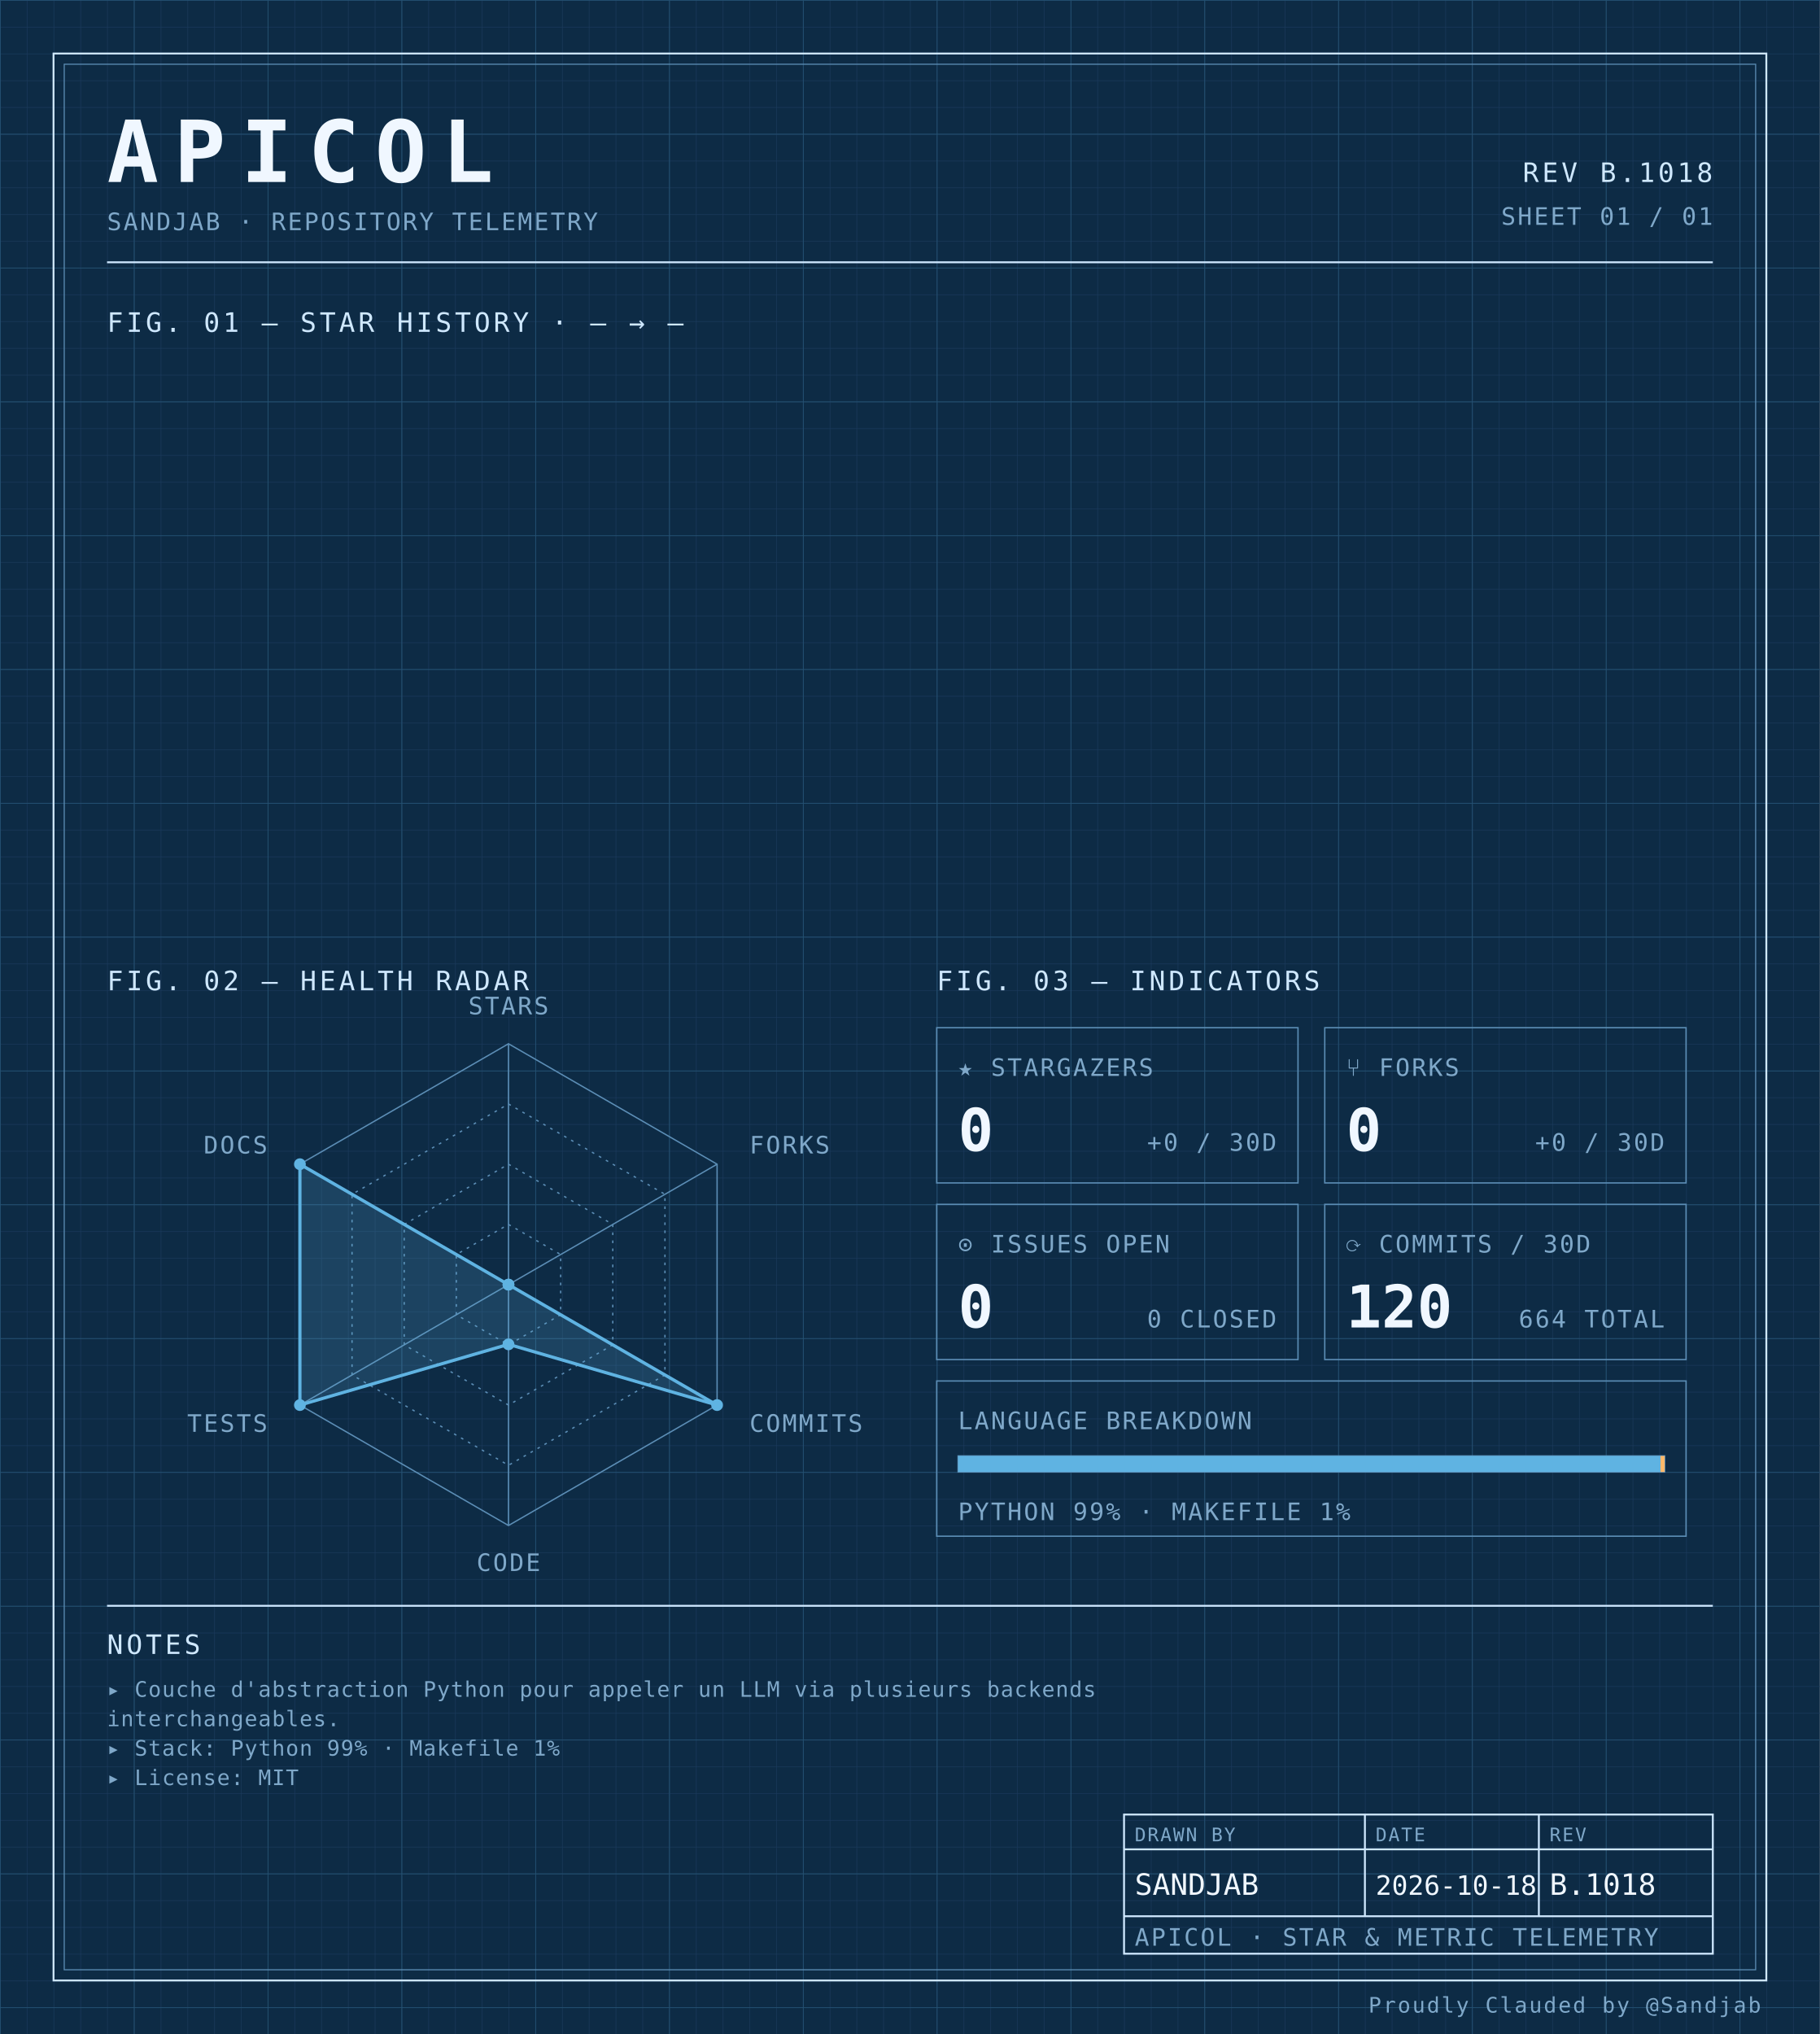
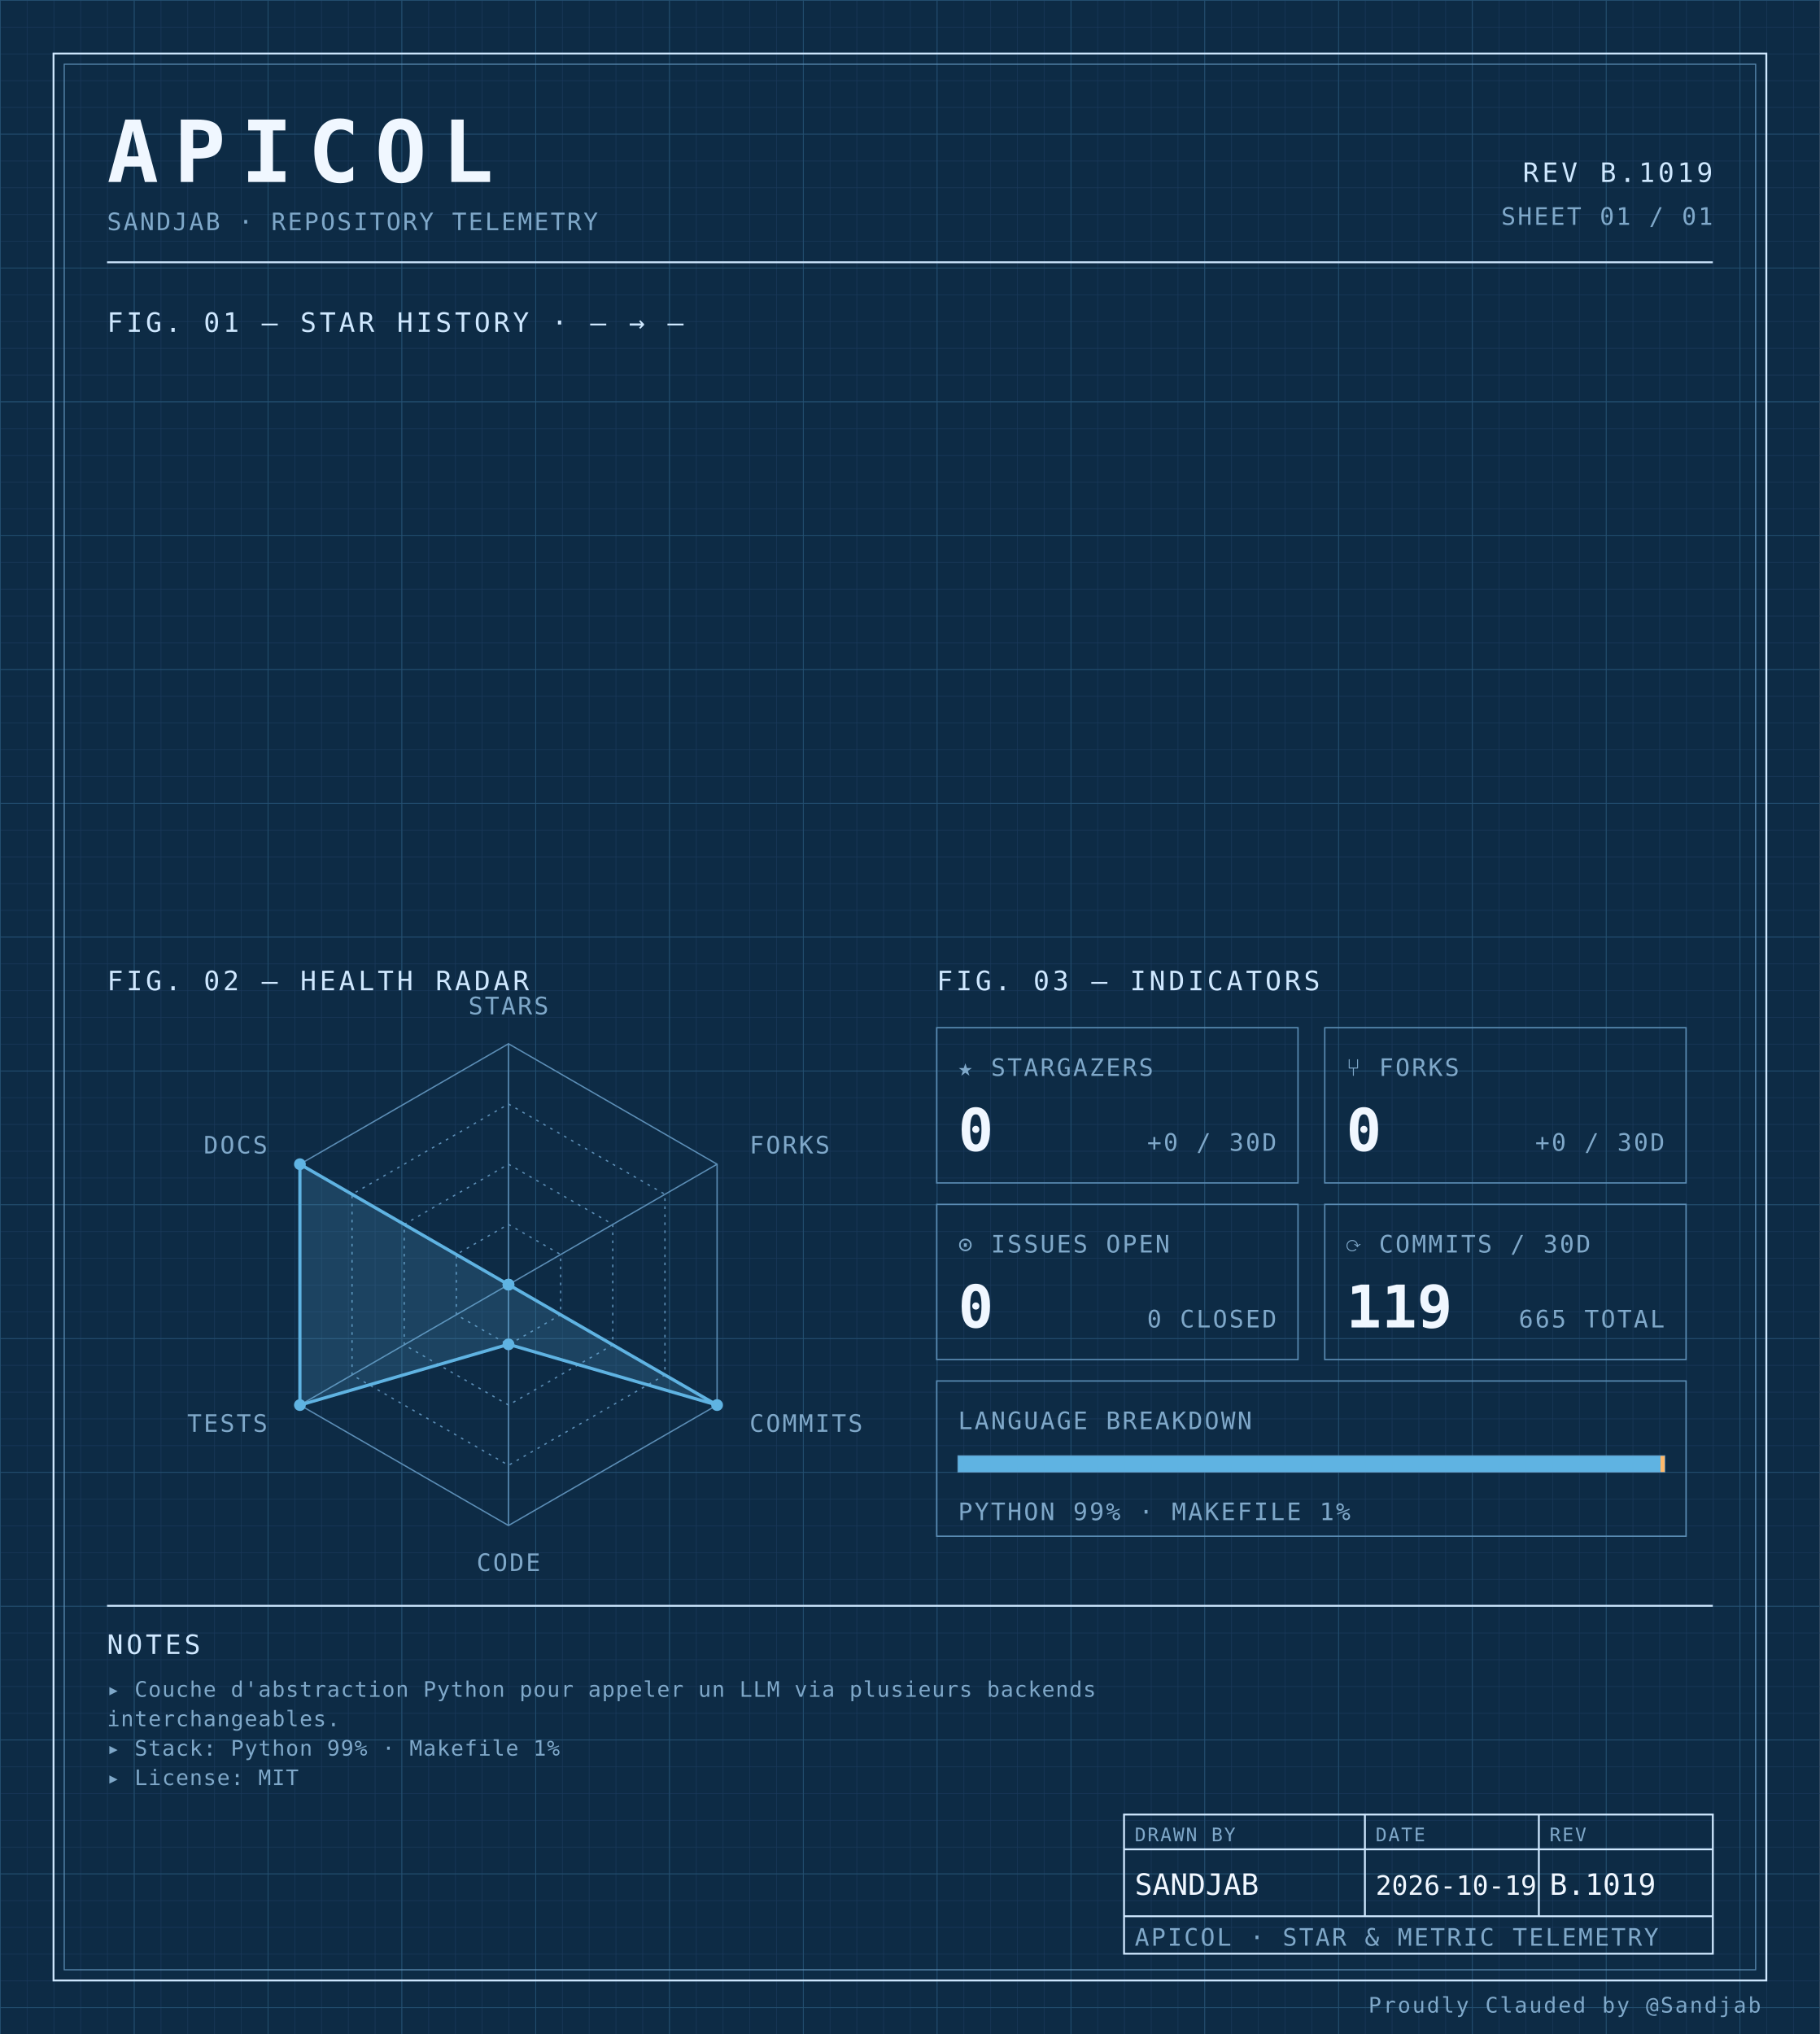
<svg xmlns="http://www.w3.org/2000/svg" width="100%" viewBox="0 0 680 760" role="img">
  <defs>
    <pattern id="grid-fine" width="10" height="10" patternUnits="userSpaceOnUse">
      <path d="M10 0H0V10" fill="none" stroke="#1a3a5c" stroke-width="0.4" />
    </pattern>
    <pattern id="grid-major" width="50" height="50" patternUnits="userSpaceOnUse">
      <path d="M50 0H0V50" fill="none" stroke="#245273" stroke-width="0.5" />
    </pattern>
  </defs>
  <rect x="0" y="0" width="680" height="760" fill="#0d2b45" />
  <rect x="0" y="0" width="680" height="760" fill="url(#grid-fine)" />
  <rect x="0" y="0" width="680" height="760" fill="url(#grid-major)" />
  <rect x="20" y="20" width="640" height="720" fill="none" stroke="#cfe8ff" stroke-width="0.7" />
  <rect x="24" y="24" width="632" height="712" fill="none" stroke="#5b8db5" stroke-width="0.4" />
  <text x="40" y="68" font-family="ui-monospace, 'SF Mono', 'JetBrains Mono', 'Cascadia Code', Consolas, monospace" font-size="32" font-weight="700" fill="#f0f7ff" text-anchor="start" letter-spacing="0.18em">APICOL</text>
  <text x="40" y="86" font-family="ui-monospace, 'SF Mono', 'JetBrains Mono', 'Cascadia Code', Consolas, monospace" font-size="9" font-weight="400" fill="#7fa8c9" text-anchor="start" letter-spacing="0.08em">SANDJAB · REPOSITORY TELEMETRY</text>
-   <text x="640" y="68" font-family="ui-monospace, 'SF Mono', 'JetBrains Mono', 'Cascadia Code', Consolas, monospace" font-size="10" font-weight="400" fill="#cfe8ff" text-anchor="end" letter-spacing="0.12em">REV B.1018</text>
+   <text x="640" y="68" font-family="ui-monospace, 'SF Mono', 'JetBrains Mono', 'Cascadia Code', Consolas, monospace" font-size="10" font-weight="400" fill="#cfe8ff" text-anchor="end" letter-spacing="0.12em">REV B.1019</text>
  <text x="640" y="84" font-family="ui-monospace, 'SF Mono', 'JetBrains Mono', 'Cascadia Code', Consolas, monospace" font-size="9" font-weight="400" fill="#7fa8c9" text-anchor="end" letter-spacing="0.08em">SHEET 01 / 01</text>
  <line x1="40" y1="98" x2="640" y2="98" stroke="#cfe8ff" stroke-width="0.7" />
  <text x="40" y="124" font-family="ui-monospace, 'SF Mono', 'JetBrains Mono', 'Cascadia Code', Consolas, monospace" font-size="10" font-weight="400" fill="#cfe8ff" text-anchor="start" letter-spacing="0.12em">FIG. 01 — STAR HISTORY · — → —</text>
  <text x="40" y="370" font-family="ui-monospace, 'SF Mono', 'JetBrains Mono', 'Cascadia Code', Consolas, monospace" font-size="10" font-weight="400" fill="#cfe8ff" text-anchor="start" letter-spacing="0.12em">FIG. 02 — HEALTH RADAR</text>
  <g transform="translate(190 480)">
    <polygon points="0.00,-90.00 77.94,-45.00 77.94,45.00 0.00,90.00 -77.94,45.00 -77.94,-45.00" fill="none" stroke="#5b8db5" stroke-width="0.5" />
    <polygon points="0.00,-67.50 58.46,-33.75 58.46,33.75 0.00,67.50 -58.46,33.75 -58.46,-33.75" fill="none" stroke="#5b8db5" stroke-width="0.5" stroke-dasharray="1,2" />
    <polygon points="0.00,-45.00 38.97,-22.50 38.97,22.50 0.00,45.00 -38.97,22.50 -38.97,-22.50" fill="none" stroke="#5b8db5" stroke-width="0.5" stroke-dasharray="1,2" />
    <polygon points="0.00,-22.50 19.49,-11.25 19.49,11.25 0.00,22.50 -19.49,11.25 -19.49,-11.25" fill="none" stroke="#5b8db5" stroke-width="0.5" stroke-dasharray="1,2" />
    <line x1="0" y1="0" x2="0.00" y2="-90.00" stroke="#5b8db5" stroke-width="0.5" />
    <line x1="0" y1="0" x2="77.94" y2="-45.00" stroke="#5b8db5" stroke-width="0.5" />
    <line x1="0" y1="0" x2="77.94" y2="45.00" stroke="#5b8db5" stroke-width="0.5" />
    <line x1="0" y1="0" x2="0.00" y2="90.00" stroke="#5b8db5" stroke-width="0.5" />
    <line x1="0" y1="0" x2="-77.94" y2="45.00" stroke="#5b8db5" stroke-width="0.5" />
    <line x1="0" y1="0" x2="-77.94" y2="-45.00" stroke="#5b8db5" stroke-width="0.5" />
    <polygon points="0.00,0.00 0.00,0.00 77.94,45.00 0.00,22.31 -77.94,45.00 -77.94,-45.00" fill="#5fb3e2" fill-opacity="0.18" stroke="#5fb3e2" stroke-width="1.2" />
    <circle cx="0.00" cy="0.00" r="2.2" fill="#5fb3e2" />
    <circle cx="0.00" cy="0.00" r="2.2" fill="#5fb3e2" />
    <circle cx="77.94" cy="45.00" r="2.2" fill="#5fb3e2" />
    <circle cx="0.00" cy="22.31" r="2.2" fill="#5fb3e2" />
    <circle cx="-77.94" cy="45.00" r="2.2" fill="#5fb3e2" />
    <circle cx="-77.94" cy="-45.00" r="2.2" fill="#5fb3e2" />
    <text x="6.3681633555662356e-15" y="-101" font-family="ui-monospace, 'SF Mono', 'JetBrains Mono', 'Cascadia Code', Consolas, monospace" font-size="9" font-weight="400" fill="#7fa8c9" text-anchor="middle" letter-spacing="0.08em">STARS</text>
    <text x="90.067" y="-49" font-family="ui-monospace, 'SF Mono', 'JetBrains Mono', 'Cascadia Code', Consolas, monospace" font-size="9" font-weight="400" fill="#7fa8c9" text-anchor="start" letter-spacing="0.08em">FORKS</text>
    <text x="90.067" y="55" font-family="ui-monospace, 'SF Mono', 'JetBrains Mono', 'Cascadia Code', Consolas, monospace" font-size="9" font-weight="400" fill="#7fa8c9" text-anchor="start" letter-spacing="0.08em">COMMITS</text>
    <text x="6.3681633555662356e-15" y="107" font-family="ui-monospace, 'SF Mono', 'JetBrains Mono', 'Cascadia Code', Consolas, monospace" font-size="9" font-weight="400" fill="#7fa8c9" text-anchor="middle" letter-spacing="0.08em">CODE</text>
    <text x="-90.067" y="55" font-family="ui-monospace, 'SF Mono', 'JetBrains Mono', 'Cascadia Code', Consolas, monospace" font-size="9" font-weight="400" fill="#7fa8c9" text-anchor="end" letter-spacing="0.08em">TESTS</text>
    <text x="-90.067" y="-49" font-family="ui-monospace, 'SF Mono', 'JetBrains Mono', 'Cascadia Code', Consolas, monospace" font-size="9" font-weight="400" fill="#7fa8c9" text-anchor="end" letter-spacing="0.08em">DOCS</text>
  </g>
  <text x="350" y="370" font-family="ui-monospace, 'SF Mono', 'JetBrains Mono', 'Cascadia Code', Consolas, monospace" font-size="10" font-weight="400" fill="#cfe8ff" text-anchor="start" letter-spacing="0.12em">FIG. 03 — INDICATORS</text>
  <rect x="350" y="384" width="135" height="58" fill="none" stroke="#5b8db5" stroke-width="0.5" />
  <text x="358" y="402" font-family="ui-monospace, 'SF Mono', 'JetBrains Mono', 'Cascadia Code', Consolas, monospace" font-size="9" font-weight="400" fill="#7fa8c9" text-anchor="start" letter-spacing="0.08em">★ STARGAZERS</text>
  <text x="358" y="430" font-family="ui-monospace, 'SF Mono', 'JetBrains Mono', 'Cascadia Code', Consolas, monospace" font-size="22" font-weight="700" fill="#f0f7ff" text-anchor="start" letter-spacing="normal">0</text>
  <text x="477" y="430" font-family="ui-monospace, 'SF Mono', 'JetBrains Mono', 'Cascadia Code', Consolas, monospace" font-size="9" font-weight="400" fill="#7fa8c9" text-anchor="end" letter-spacing="0.08em">+0 / 30D</text>
  <rect x="495" y="384" width="135" height="58" fill="none" stroke="#5b8db5" stroke-width="0.5" />
  <text x="503" y="402" font-family="ui-monospace, 'SF Mono', 'JetBrains Mono', 'Cascadia Code', Consolas, monospace" font-size="9" font-weight="400" fill="#7fa8c9" text-anchor="start" letter-spacing="0.08em">⑂ FORKS</text>
  <text x="503" y="430" font-family="ui-monospace, 'SF Mono', 'JetBrains Mono', 'Cascadia Code', Consolas, monospace" font-size="22" font-weight="700" fill="#f0f7ff" text-anchor="start" letter-spacing="normal">0</text>
  <text x="622" y="430" font-family="ui-monospace, 'SF Mono', 'JetBrains Mono', 'Cascadia Code', Consolas, monospace" font-size="9" font-weight="400" fill="#7fa8c9" text-anchor="end" letter-spacing="0.08em">+0 / 30D</text>
  <rect x="350" y="450" width="135" height="58" fill="none" stroke="#5b8db5" stroke-width="0.5" />
  <text x="358" y="468" font-family="ui-monospace, 'SF Mono', 'JetBrains Mono', 'Cascadia Code', Consolas, monospace" font-size="9" font-weight="400" fill="#7fa8c9" text-anchor="start" letter-spacing="0.08em">⊙ ISSUES OPEN</text>
  <text x="358" y="496" font-family="ui-monospace, 'SF Mono', 'JetBrains Mono', 'Cascadia Code', Consolas, monospace" font-size="22" font-weight="700" fill="#f0f7ff" text-anchor="start" letter-spacing="normal">0</text>
  <text x="477" y="496" font-family="ui-monospace, 'SF Mono', 'JetBrains Mono', 'Cascadia Code', Consolas, monospace" font-size="9" font-weight="400" fill="#7fa8c9" text-anchor="end" letter-spacing="0.08em">0 CLOSED</text>
  <rect x="495" y="450" width="135" height="58" fill="none" stroke="#5b8db5" stroke-width="0.5" />
  <text x="503" y="468" font-family="ui-monospace, 'SF Mono', 'JetBrains Mono', 'Cascadia Code', Consolas, monospace" font-size="9" font-weight="400" fill="#7fa8c9" text-anchor="start" letter-spacing="0.08em">⟳ COMMITS / 30D</text>
-   <text x="503" y="496" font-family="ui-monospace, 'SF Mono', 'JetBrains Mono', 'Cascadia Code', Consolas, monospace" font-size="22" font-weight="700" fill="#f0f7ff" text-anchor="start" letter-spacing="normal">120</text>
-   <text x="622" y="496" font-family="ui-monospace, 'SF Mono', 'JetBrains Mono', 'Cascadia Code', Consolas, monospace" font-size="9" font-weight="400" fill="#7fa8c9" text-anchor="end" letter-spacing="0.08em">664 TOTAL</text>
+   <text x="503" y="496" font-family="ui-monospace, 'SF Mono', 'JetBrains Mono', 'Cascadia Code', Consolas, monospace" font-size="22" font-weight="700" fill="#f0f7ff" text-anchor="start" letter-spacing="normal">119</text>
+   <text x="622" y="496" font-family="ui-monospace, 'SF Mono', 'JetBrains Mono', 'Cascadia Code', Consolas, monospace" font-size="9" font-weight="400" fill="#7fa8c9" text-anchor="end" letter-spacing="0.08em">665 TOTAL</text>
  <rect x="350" y="516" width="280" height="58" fill="none" stroke="#5b8db5" stroke-width="0.5" />
  <text x="358" y="534" font-family="ui-monospace, 'SF Mono', 'JetBrains Mono', 'Cascadia Code', Consolas, monospace" font-size="9" font-weight="400" fill="#7fa8c9" text-anchor="start" letter-spacing="0.08em">LANGUAGE BREAKDOWN</text>
  <rect x="358" y="544" width="264" height="6" fill="none" stroke="#5b8db5" stroke-width="0.5" />
  <rect x="358" y="544" width="262.46" height="6" fill="#5fb3e2" />
  <rect x="620.456" y="544" width="1.54" height="6" fill="#ffb96b" />
  <text x="358" y="568" font-family="ui-monospace, 'SF Mono', 'JetBrains Mono', 'Cascadia Code', Consolas, monospace" font-size="9" font-weight="400" fill="#7fa8c9" text-anchor="start" letter-spacing="0.08em">PYTHON 99% · MAKEFILE 1%</text>
  <line x1="40" y1="600" x2="640" y2="600" stroke="#cfe8ff" stroke-width="0.7" />
  <text x="40" y="618" font-family="ui-monospace, 'SF Mono', 'JetBrains Mono', 'Cascadia Code', Consolas, monospace" font-size="10" font-weight="400" fill="#cfe8ff" text-anchor="start" letter-spacing="0.12em">NOTES</text>
  <text x="40" y="634" font-family="ui-monospace, 'SF Mono', 'JetBrains Mono', 'Cascadia Code', Consolas, monospace" font-size="8" font-weight="400" fill="#7fa8c9" text-anchor="start" letter-spacing="0.04em">▸ Couche d'abstraction Python pour appeler un LLM via plusieurs backends</text>
  <text x="40" y="645" font-family="ui-monospace, 'SF Mono', 'JetBrains Mono', 'Cascadia Code', Consolas, monospace" font-size="8" font-weight="400" fill="#7fa8c9" text-anchor="start" letter-spacing="0.04em">  interchangeables.</text>
  <text x="40" y="656" font-family="ui-monospace, 'SF Mono', 'JetBrains Mono', 'Cascadia Code', Consolas, monospace" font-size="8" font-weight="400" fill="#7fa8c9" text-anchor="start" letter-spacing="0.04em">▸ Stack: Python 99% · Makefile 1%</text>
  <text x="40" y="667" font-family="ui-monospace, 'SF Mono', 'JetBrains Mono', 'Cascadia Code', Consolas, monospace" font-size="8" font-weight="400" fill="#7fa8c9" text-anchor="start" letter-spacing="0.04em">▸ License: MIT</text>
  <rect x="420" y="678" width="220" height="52" fill="none" stroke="#cfe8ff" stroke-width="0.7" />
  <line x1="420" y1="691" x2="640" y2="691" stroke="#cfe8ff" stroke-width="0.7" />
  <line x1="420" y1="716" x2="640" y2="716" stroke="#cfe8ff" stroke-width="0.7" />
  <line x1="510" y1="678" x2="510" y2="716" stroke="#cfe8ff" stroke-width="0.7" />
  <line x1="575" y1="678" x2="575" y2="716" stroke="#cfe8ff" stroke-width="0.7" />
  <text x="424" y="688" font-family="ui-monospace, 'SF Mono', 'JetBrains Mono', 'Cascadia Code', Consolas, monospace" font-size="7" font-weight="400" fill="#7fa8c9" text-anchor="start" letter-spacing="0.08em">DRAWN BY</text>
  <text x="514" y="688" font-family="ui-monospace, 'SF Mono', 'JetBrains Mono', 'Cascadia Code', Consolas, monospace" font-size="7" font-weight="400" fill="#7fa8c9" text-anchor="start" letter-spacing="0.08em">DATE</text>
  <text x="579" y="688" font-family="ui-monospace, 'SF Mono', 'JetBrains Mono', 'Cascadia Code', Consolas, monospace" font-size="7" font-weight="400" fill="#7fa8c9" text-anchor="start" letter-spacing="0.08em">REV</text>
  <text x="424" y="708" font-family="ui-monospace, 'SF Mono', 'JetBrains Mono', 'Cascadia Code', Consolas, monospace" font-size="11" font-weight="400" fill="#f0f7ff" text-anchor="start" letter-spacing="normal">SANDJAB</text>
-   <text x="514" y="708" font-family="ui-monospace, 'SF Mono', 'JetBrains Mono', 'Cascadia Code', Consolas, monospace" font-size="10" font-weight="400" fill="#f0f7ff" text-anchor="start" letter-spacing="normal">2026-10-18</text>
-   <text x="579" y="708" font-family="ui-monospace, 'SF Mono', 'JetBrains Mono', 'Cascadia Code', Consolas, monospace" font-size="11" font-weight="400" fill="#f0f7ff" text-anchor="start" letter-spacing="normal">B.1018</text>
+   <text x="514" y="708" font-family="ui-monospace, 'SF Mono', 'JetBrains Mono', 'Cascadia Code', Consolas, monospace" font-size="10" font-weight="400" fill="#f0f7ff" text-anchor="start" letter-spacing="normal">2026-10-19</text>
+   <text x="579" y="708" font-family="ui-monospace, 'SF Mono', 'JetBrains Mono', 'Cascadia Code', Consolas, monospace" font-size="11" font-weight="400" fill="#f0f7ff" text-anchor="start" letter-spacing="normal">B.1019</text>
  <text x="424" y="727" font-family="ui-monospace, 'SF Mono', 'JetBrains Mono', 'Cascadia Code', Consolas, monospace" font-size="9" font-weight="400" fill="#7fa8c9" text-anchor="start" letter-spacing="0.08em">APICOL · STAR &amp; METRIC TELEMETRY</text>
  <text x="658" y="752" font-family="ui-monospace, 'SF Mono', 'JetBrains Mono', 'Cascadia Code', Consolas, monospace" font-size="8" font-weight="400" fill="#7fa8c9" text-anchor="end" letter-spacing="0.08em">Proudly Clauded by @Sandjab</text>
</svg>
